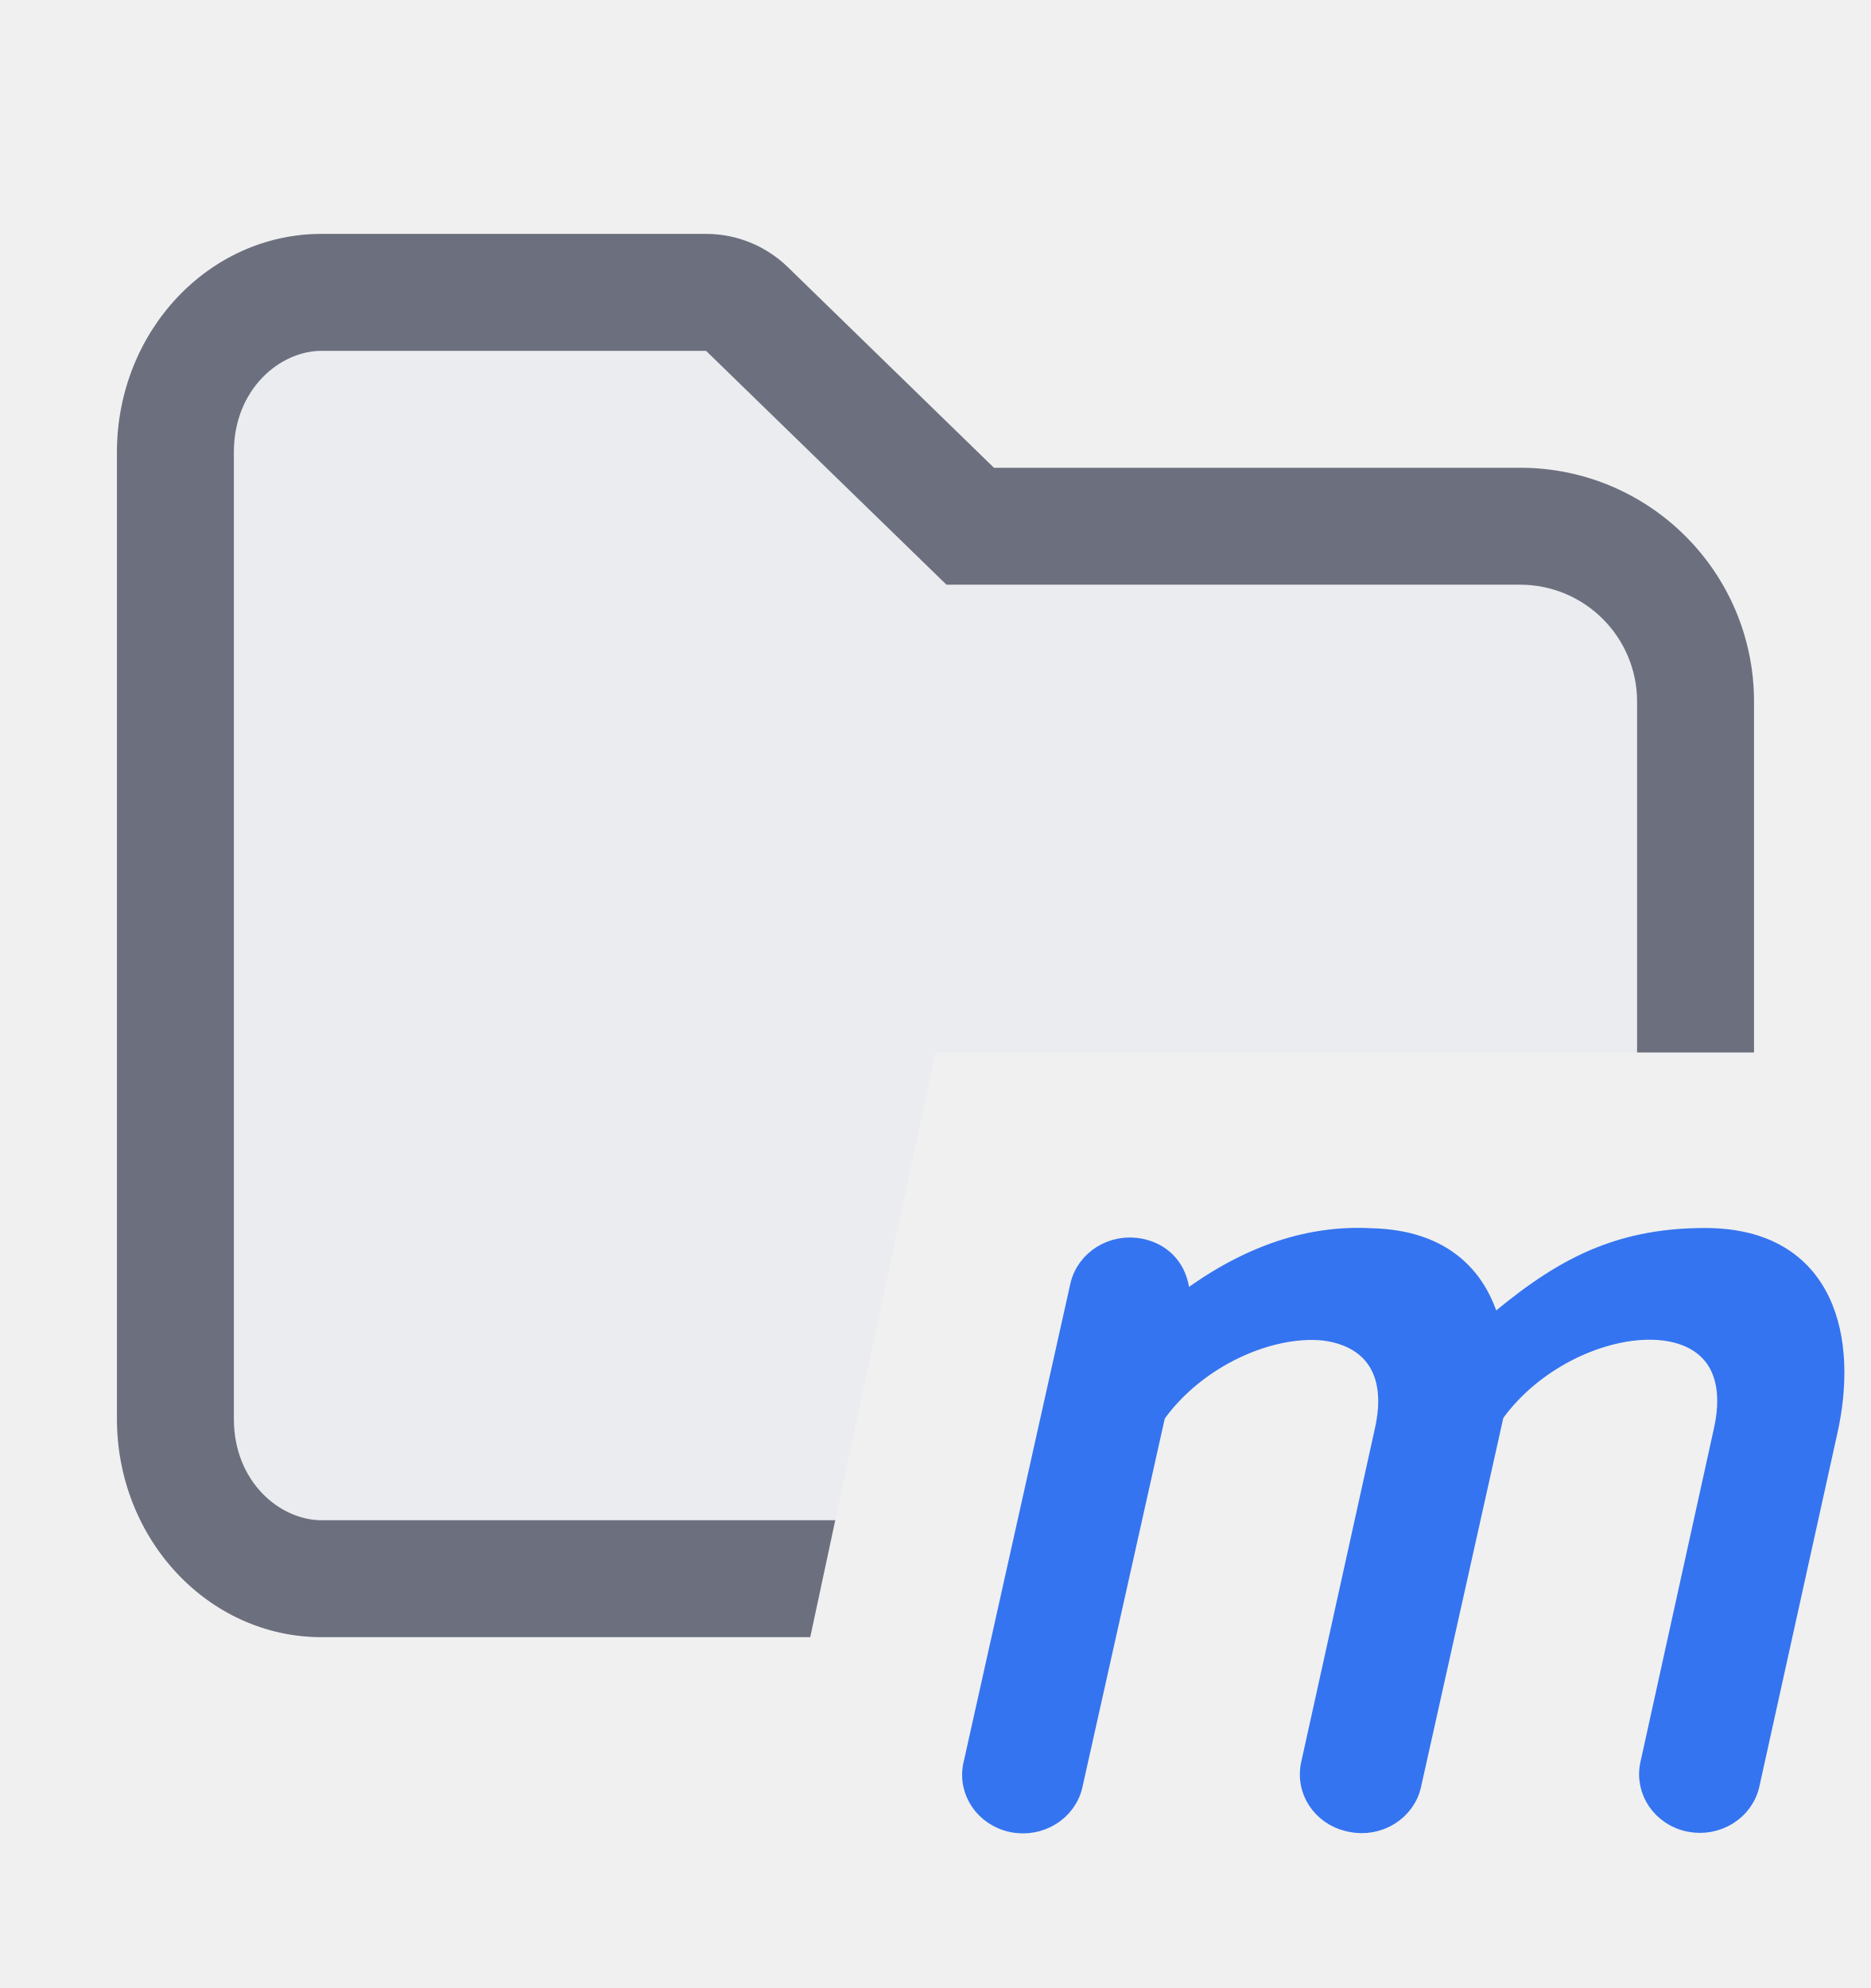
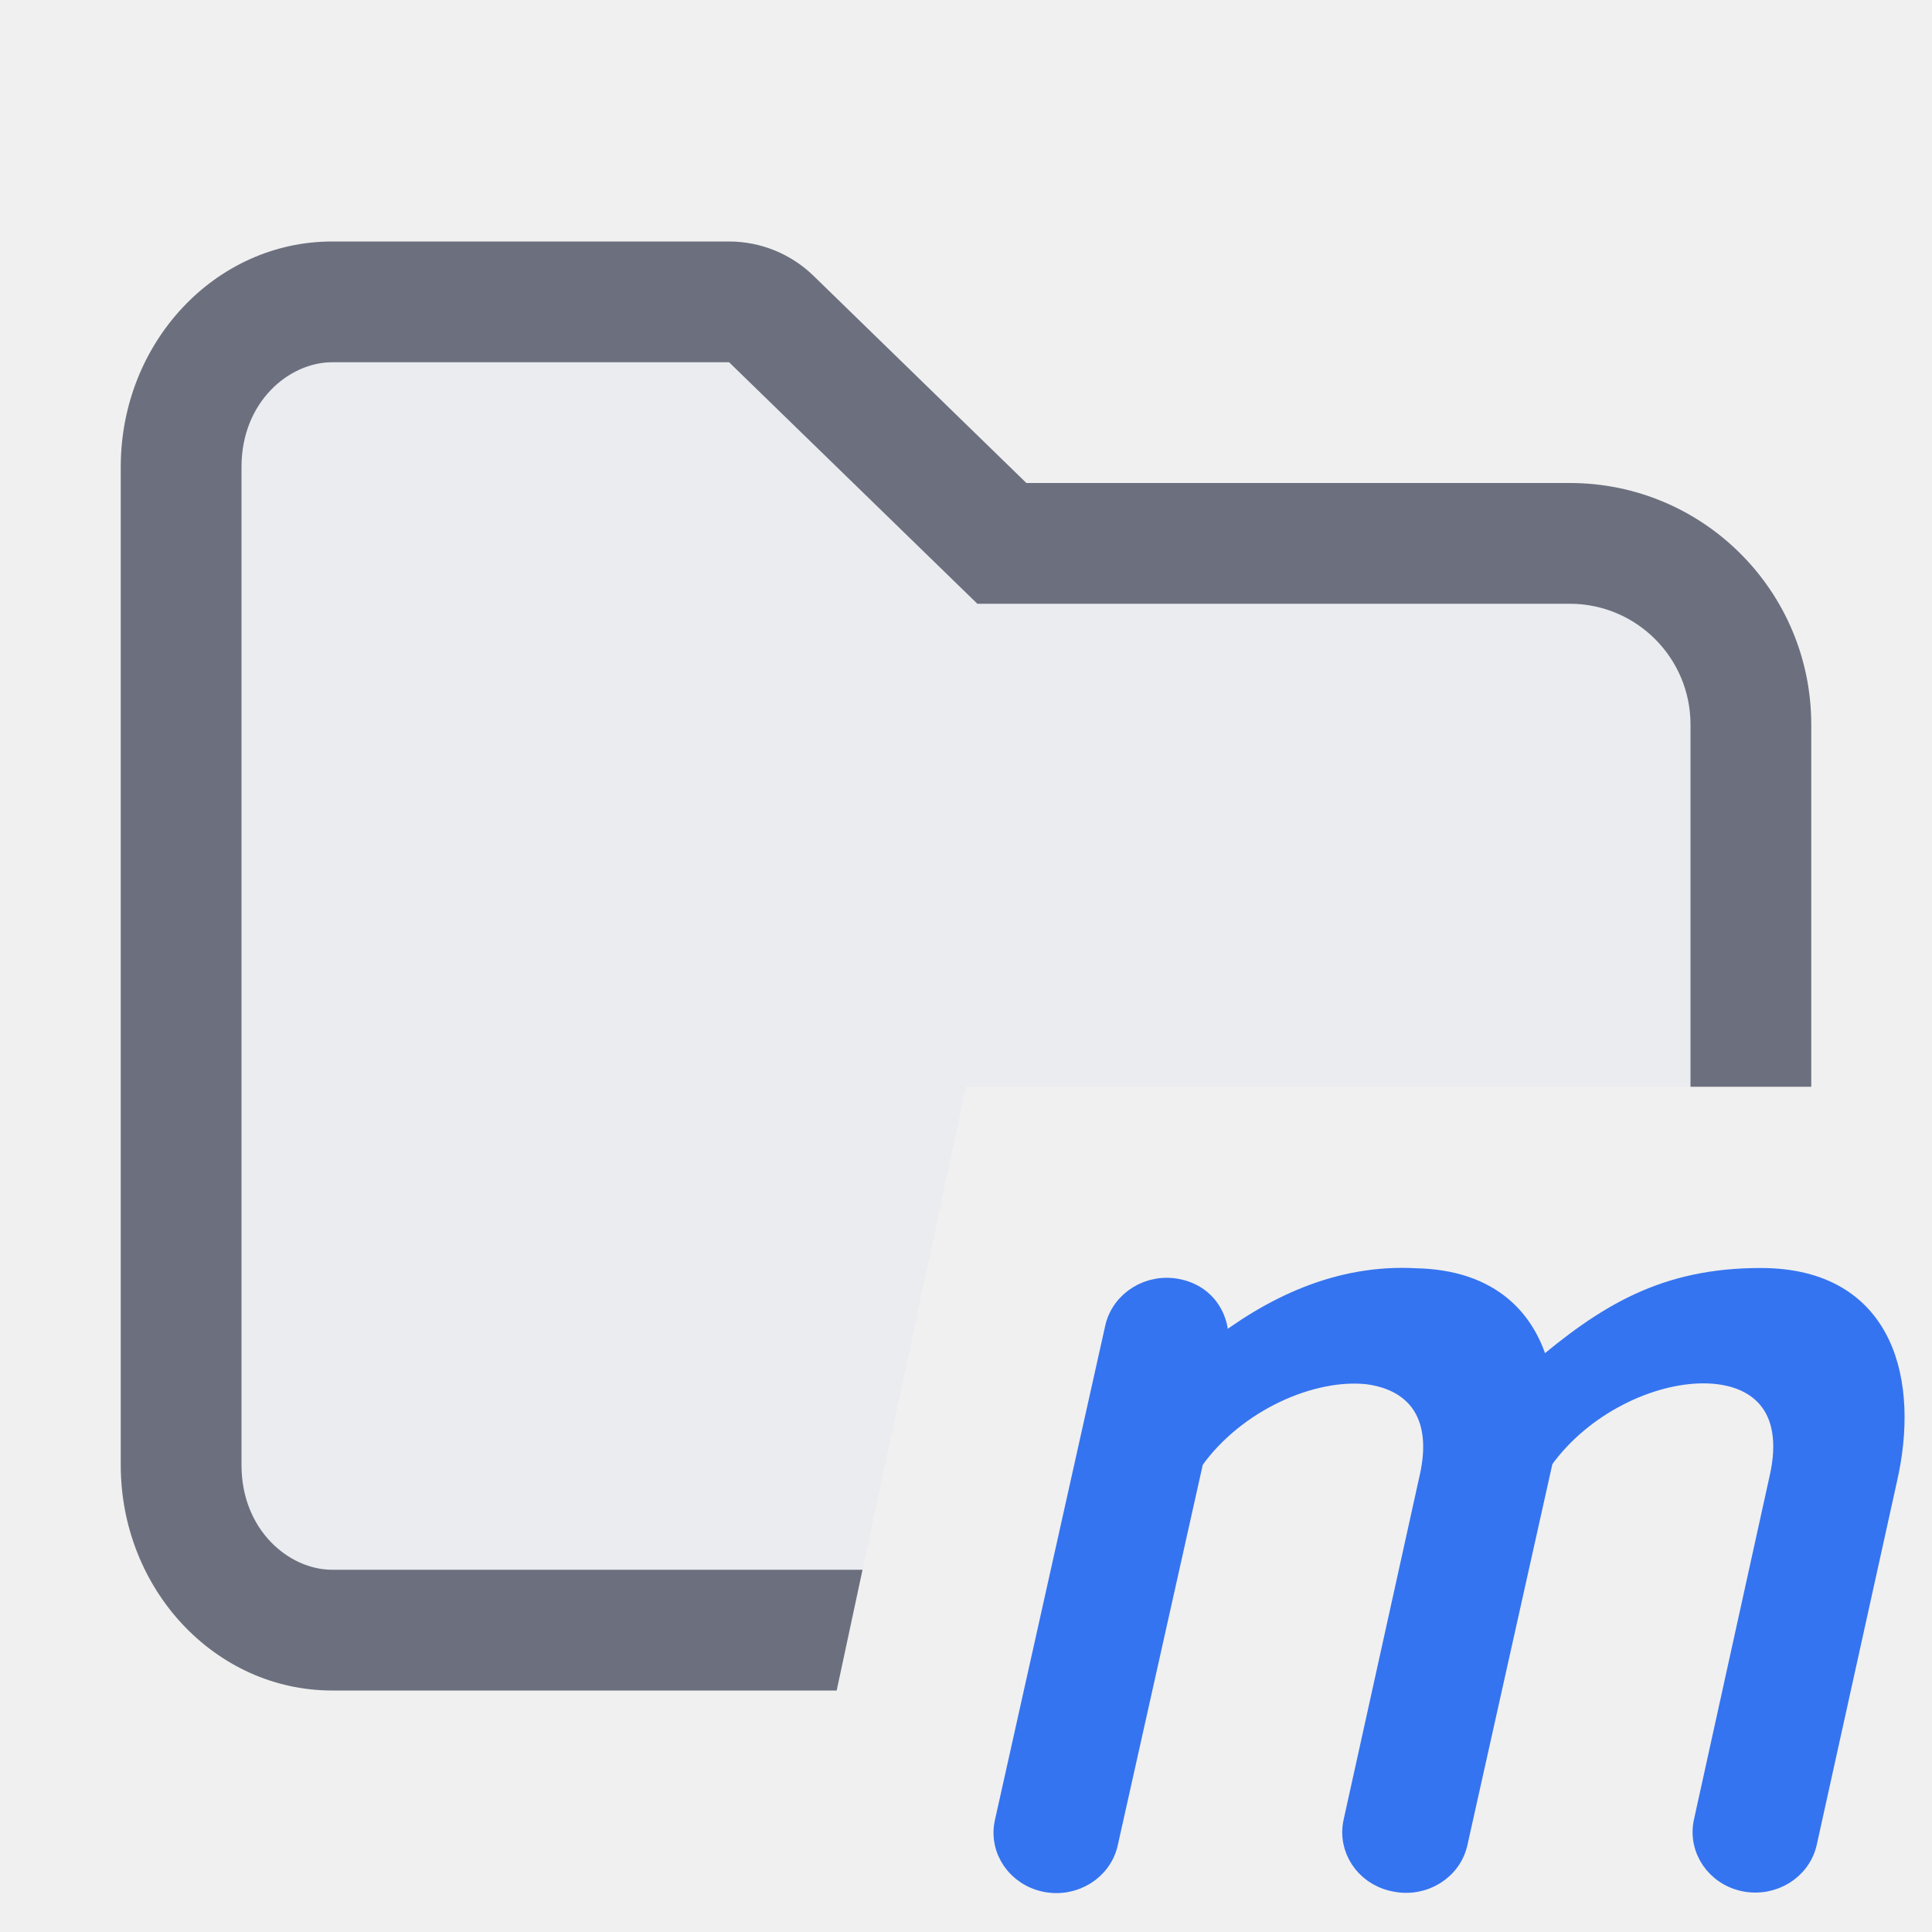
- <svg xmlns="http://www.w3.org/2000/svg" width="16" height="17" viewBox="0 0 16 17" fill="none">
-   <path fill-rule="evenodd" clip-rule="evenodd" d="M1 3.867C1 2.836 1.784 2 2.75 2H6.038C6.299 2 6.549 2.102 6.736 2.283L8.5 4L13 4C14.105 4 15 4.895 15 6V9H8L6.929 14H2.75C1.784 14 1 13.164 1 12.133V3.867Z" fill="#EBECF0" />
-   <path d="M6.038 3L8.094 5H13C13.552 5 14 5.448 14 6V9H15V6C15 4.895 14.105 4 13 4L8.5 4L6.736 2.283C6.549 2.102 6.299 2 6.038 2H2.75C1.784 2 1 2.836 1 3.867V12.133C1 13.164 1.784 14 2.75 14H6.929L7.143 13H2.75C2.396 13 2 12.674 2 12.133V3.867C2 3.326 2.396 3 2.75 3H6.038Z" fill="#6C707E" />
-   <path d="M14.581 10.601C15.612 10.601 15.791 11.468 15.612 12.249L14.948 15.256C14.9 15.472 14.678 15.61 14.451 15.565C14.224 15.52 14.079 15.307 14.126 15.091L14.752 12.249C15.037 11.01 13.419 11.163 12.763 12.083L12.055 15.258C12.008 15.474 11.785 15.613 11.558 15.567C11.549 15.565 11.54 15.563 11.53 15.561C11.314 15.508 11.178 15.301 11.225 15.091L11.853 12.248C11.983 11.688 11.715 11.413 11.325 11.364C10.861 11.315 10.225 11.588 9.87 12.085L9.87 12.082L9.869 12.083L9.159 15.261C9.111 15.477 8.888 15.615 8.661 15.569C8.434 15.523 8.289 15.311 8.337 15.095L9.251 10.999C9.3 10.783 9.523 10.645 9.75 10.691C10.008 10.743 10.114 10.98 10.064 11.207C10.539 10.833 11.092 10.568 11.724 10.603C12.342 10.616 12.643 10.947 12.742 11.381C13.311 10.895 13.792 10.601 14.581 10.601Z" fill="#3574F0" stroke="#3574F0" stroke-width="0.2" stroke-linecap="round" />
+ <svg xmlns="http://www.w3.org/2000/svg" width="16" height="16" viewBox="0 0 16 16" fill="none">
+   <g clip-path="url(#clip0_2323_32162)">
+     <path fill-rule="evenodd" clip-rule="evenodd" d="M1 3.867C1 2.836 1.784 2 2.75 2H6.038C6.299 2 6.549 2.102 6.736 2.283L8.5 4L13 4C14.105 4 15 4.895 15 6V9H8L6.929 14H2.75C1.784 14 1 13.164 1 12.133V3.867Z" fill="#EBECF0" />
+     <path d="M6.038 3L8.094 5H13C13.552 5 14 5.448 14 6V9H15V6C15 4.895 14.105 4 13 4L8.5 4L6.736 2.283C6.549 2.102 6.299 2 6.038 2H2.75C1.784 2 1 2.836 1 3.867V12.133C1 13.164 1.784 14 2.75 14H6.929L7.143 13H2.75C2.396 13 2 12.674 2 12.133V3.867C2 3.326 2.396 3 2.75 3H6.038Z" fill="#6C707E" />
+     <path d="M14.581 10.601C15.612 10.601 15.791 11.468 15.612 12.249L14.948 15.256C14.9 15.472 14.678 15.61 14.451 15.565C14.224 15.52 14.079 15.307 14.126 15.091L14.752 12.249C15.037 11.01 13.419 11.163 12.763 12.083L12.055 15.258C12.008 15.474 11.785 15.613 11.558 15.567C11.549 15.565 11.54 15.563 11.53 15.561C11.314 15.508 11.178 15.301 11.225 15.091L11.853 12.248C11.983 11.688 11.715 11.413 11.325 11.364C10.861 11.315 10.225 11.588 9.87 12.085L9.87 12.082L9.869 12.083L9.159 15.261C9.111 15.477 8.888 15.615 8.661 15.569C8.434 15.523 8.289 15.311 8.337 15.095L9.251 10.999C9.3 10.783 9.523 10.645 9.75 10.691C10.008 10.743 10.114 10.98 10.064 11.207C10.539 10.833 11.092 10.568 11.724 10.603C12.342 10.616 12.643 10.947 12.742 11.381C13.311 10.895 13.792 10.601 14.581 10.601Z" fill="#3574F0" stroke="#3574F0" stroke-width="0.2" stroke-linecap="round" />
+   </g>
+   <defs>
+     <clipPath id="clip0_2323_32162">
+       <rect width="16" height="16" fill="white" />
+     </clipPath>
+   </defs>
</svg>
